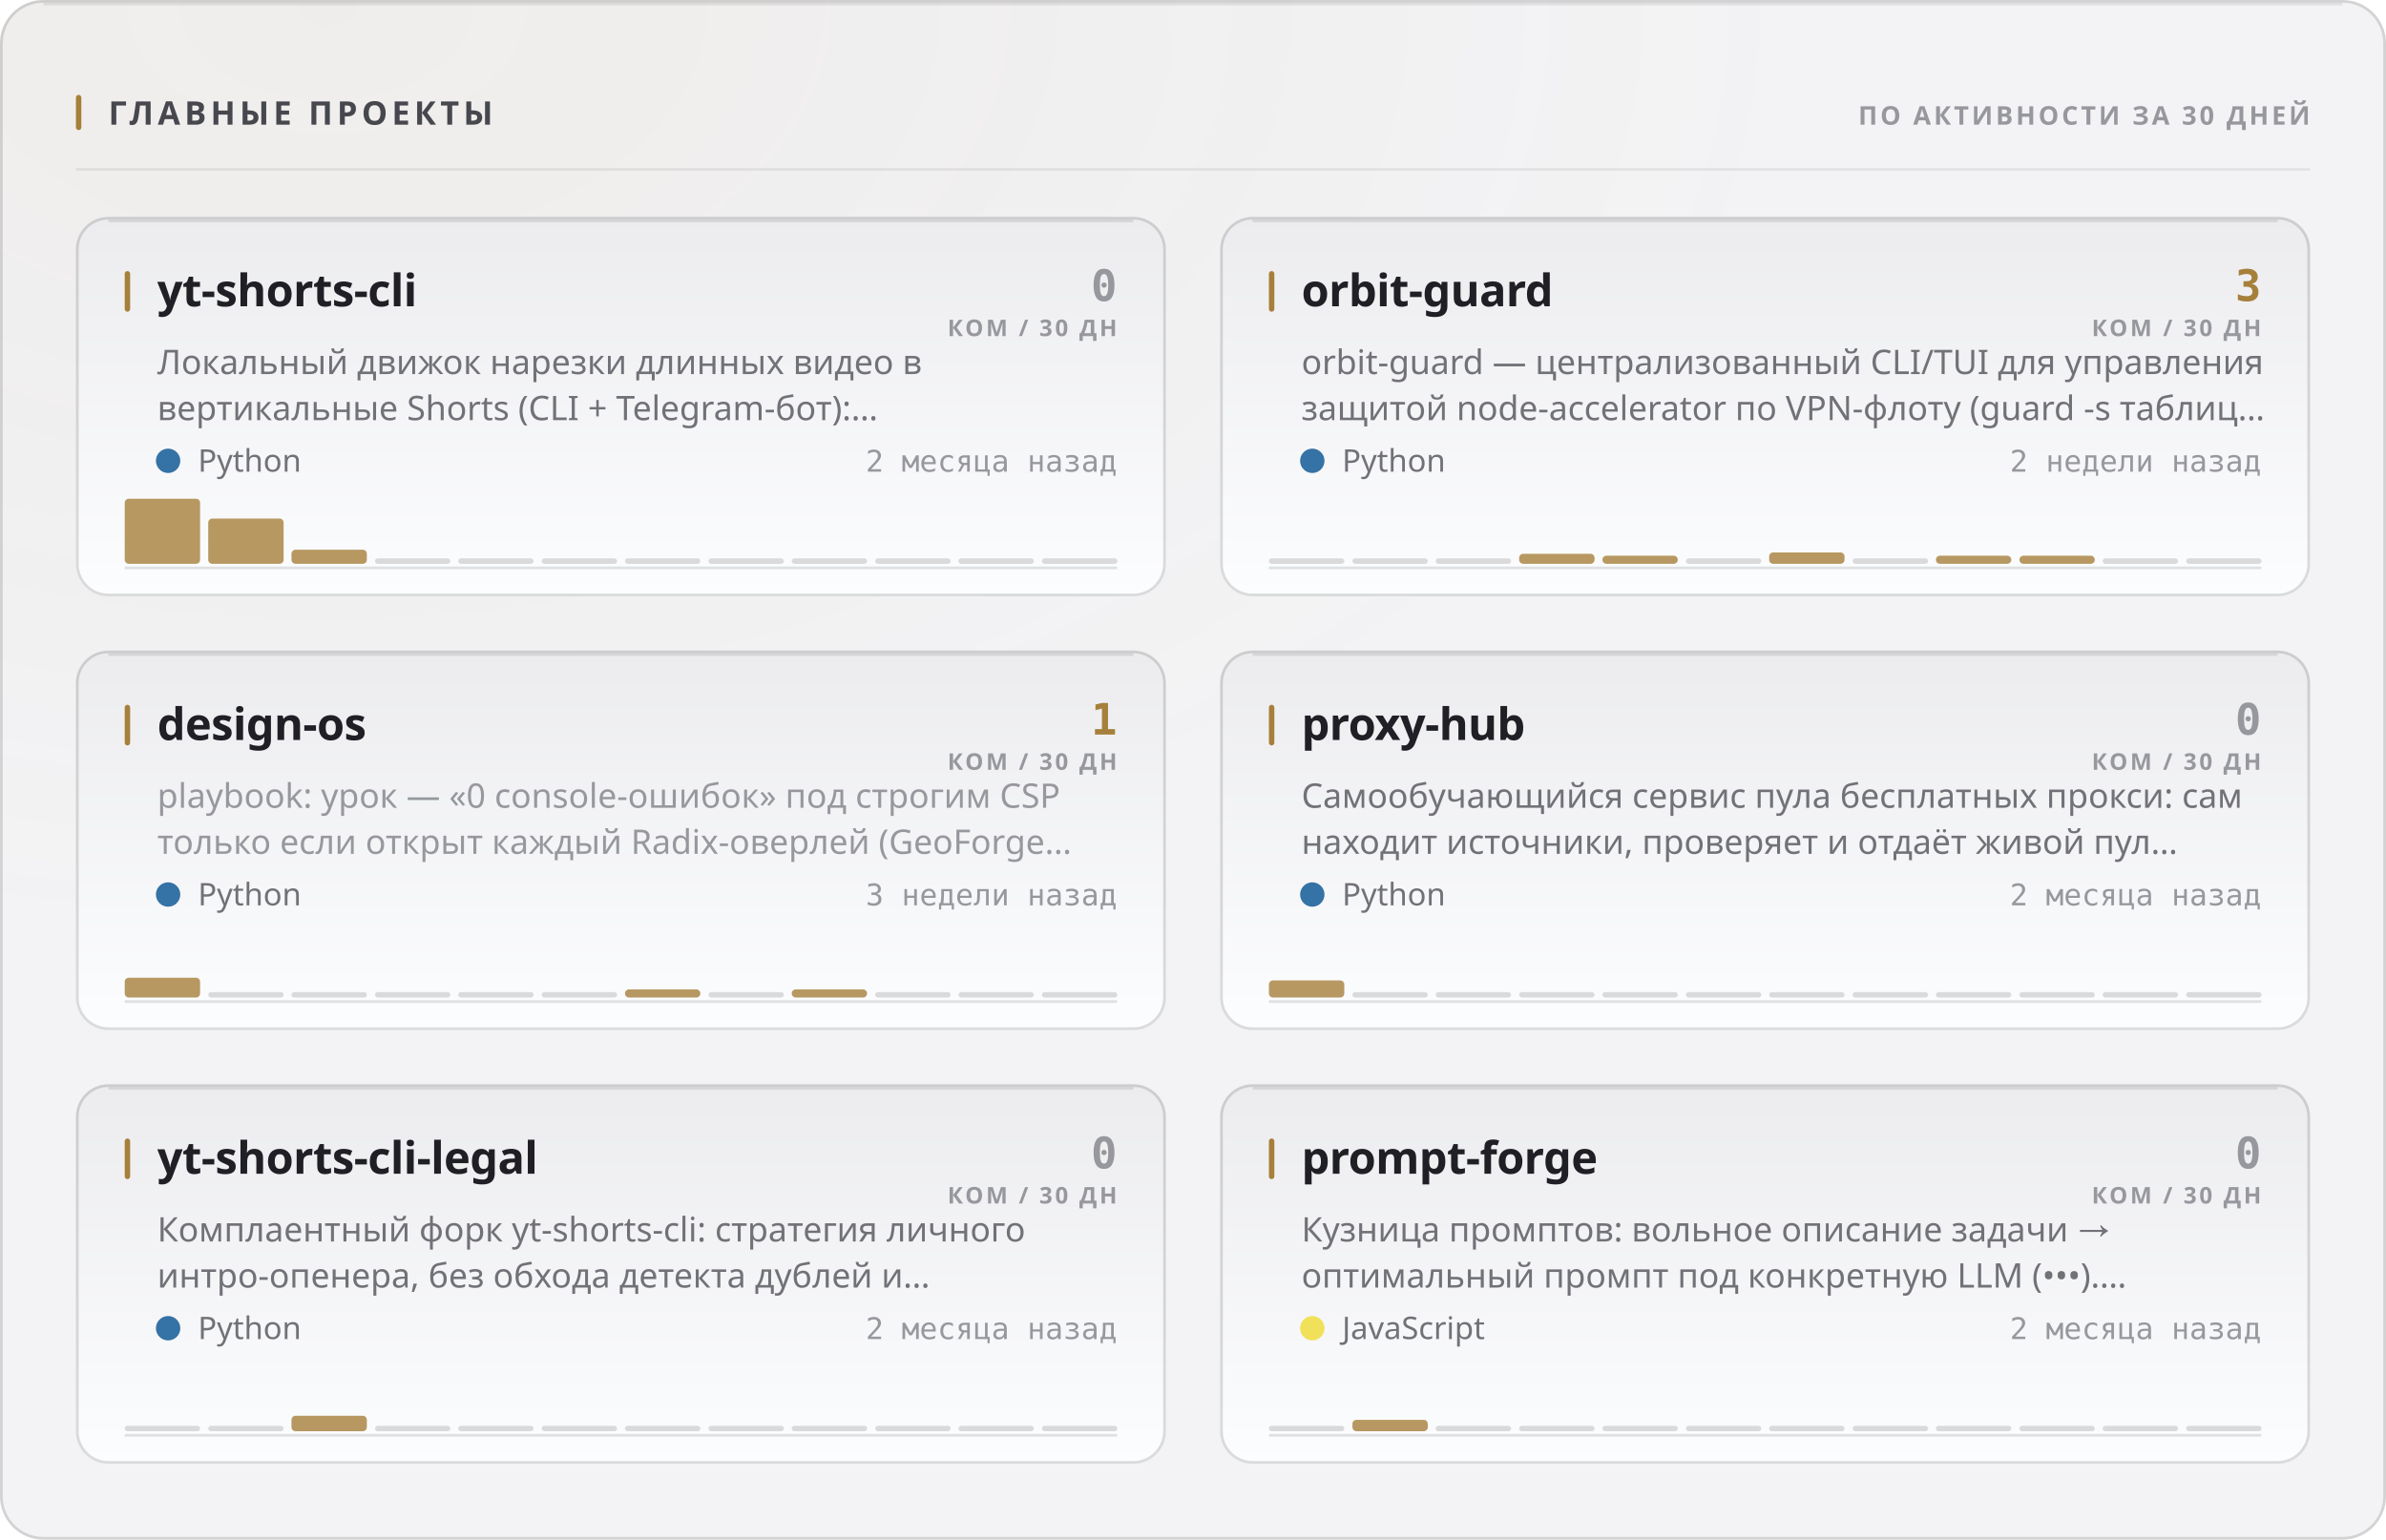
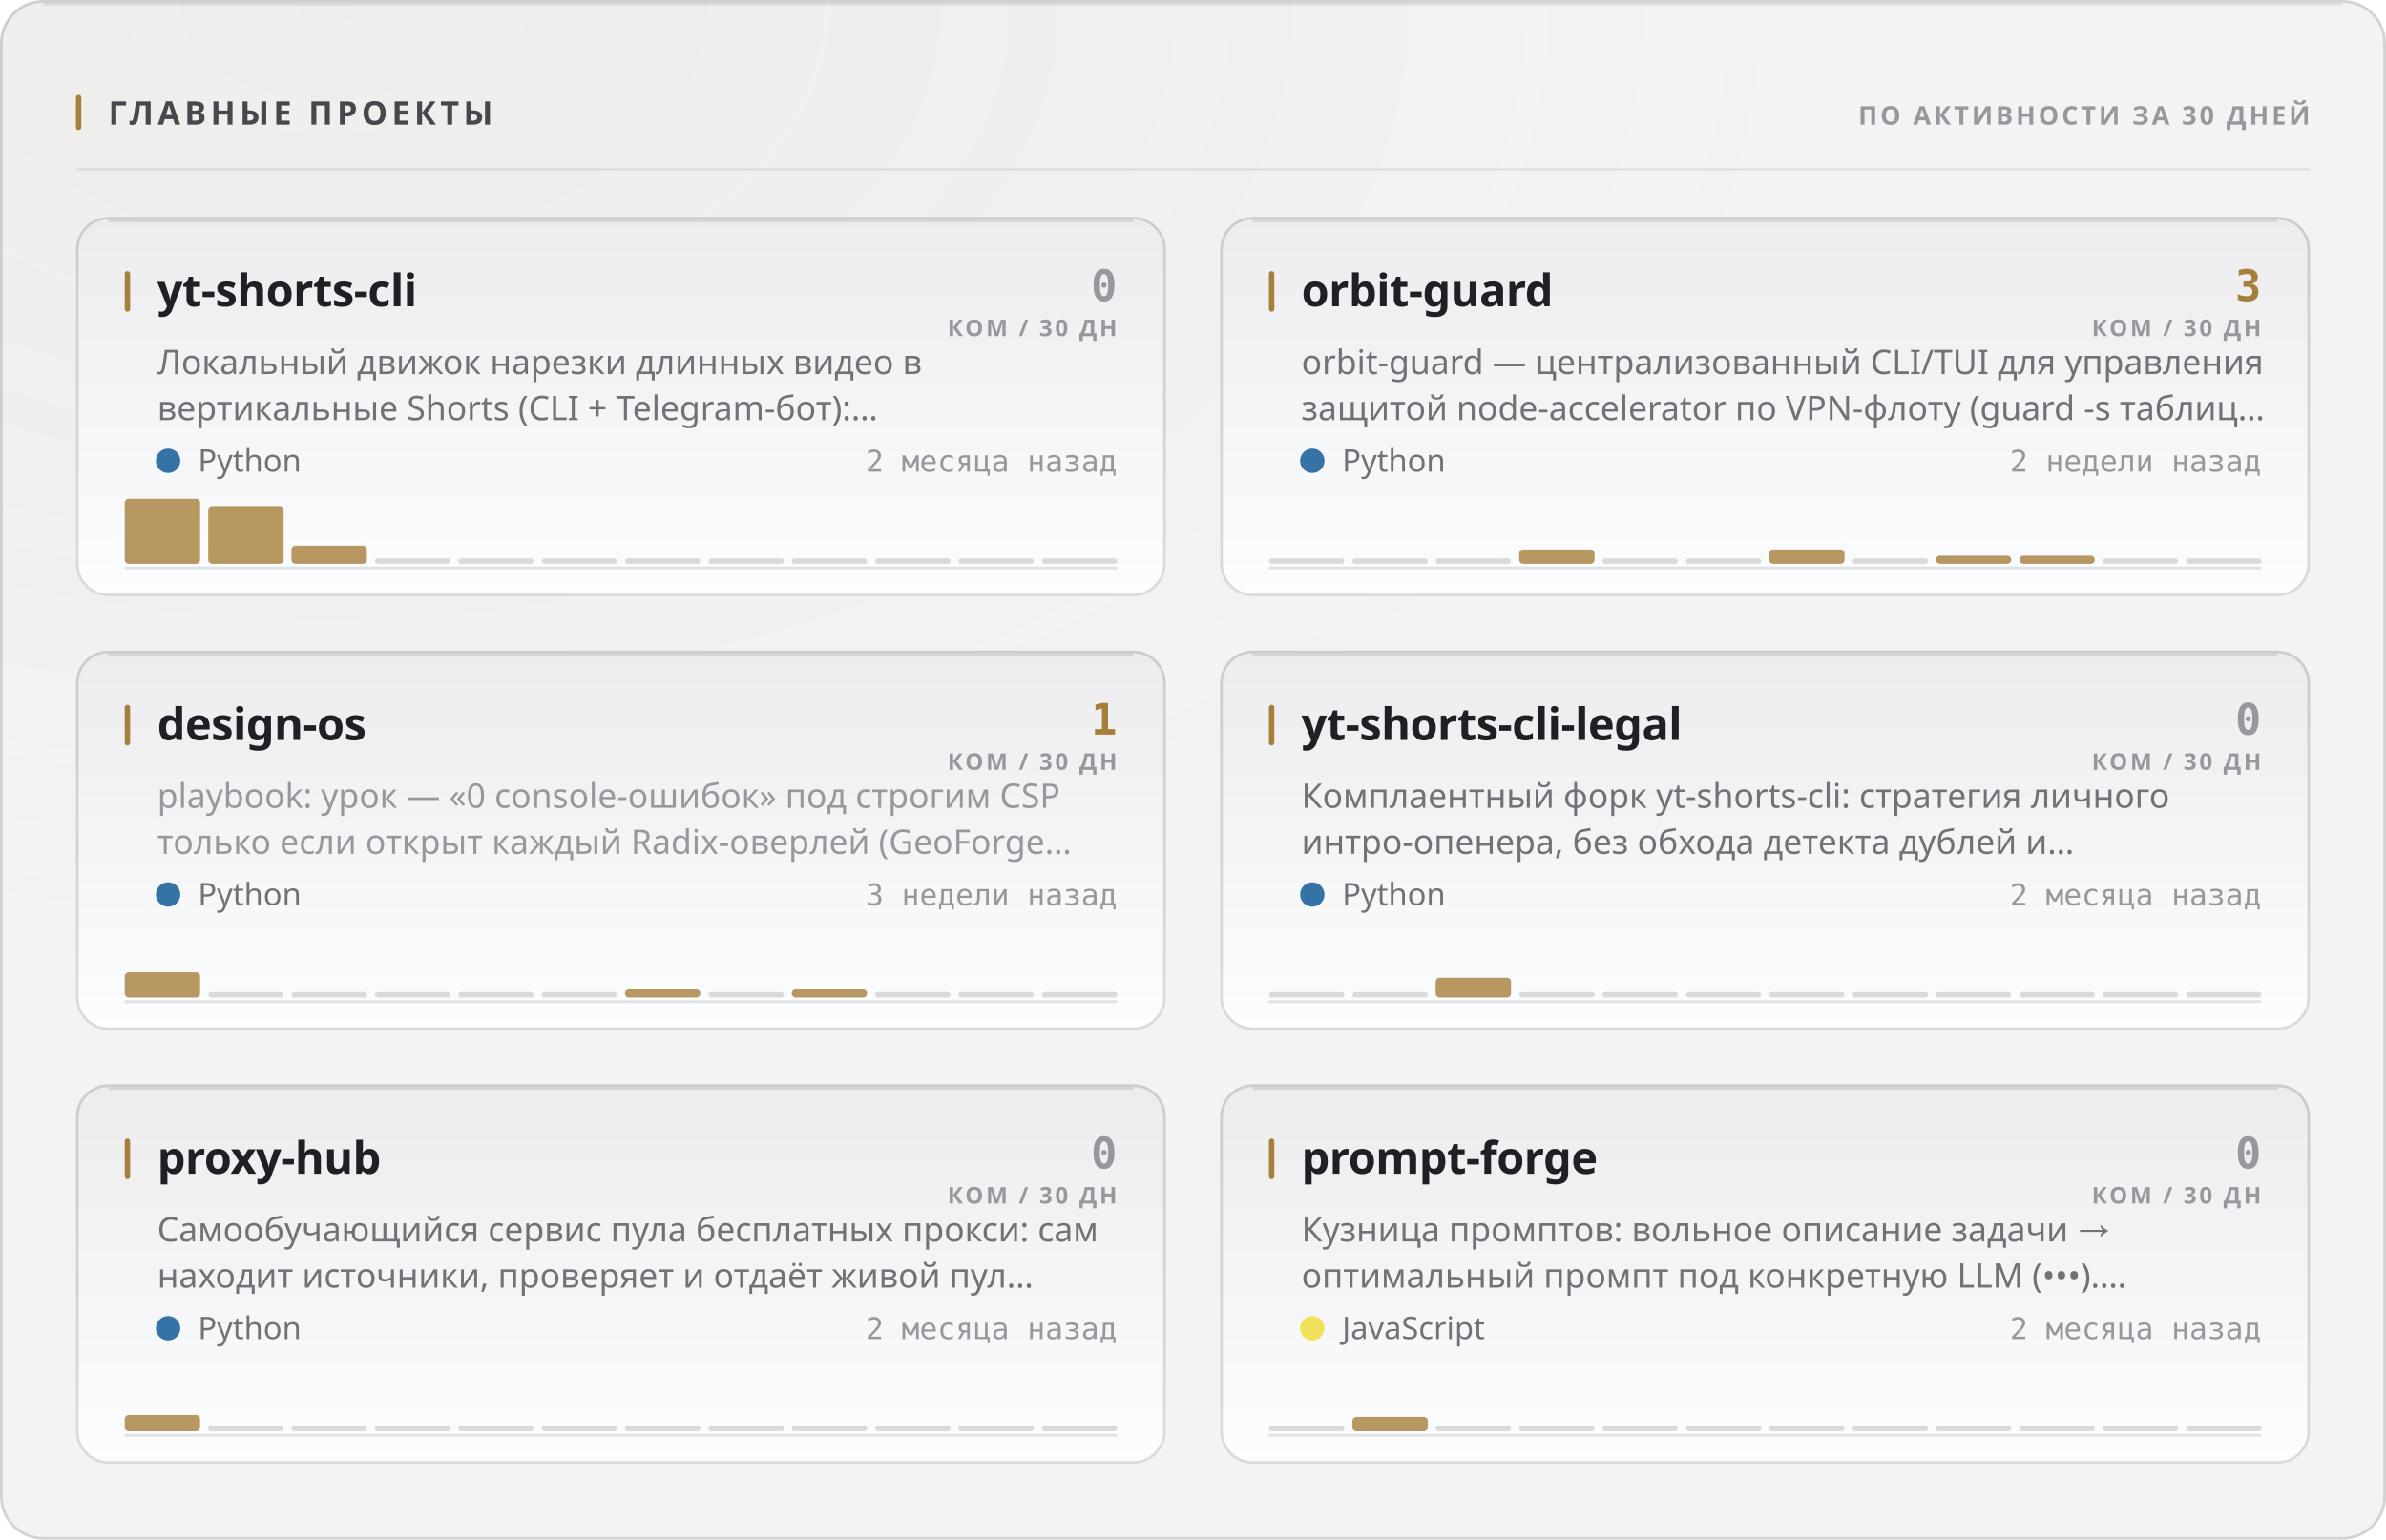
<svg xmlns="http://www.w3.org/2000/svg" width="880" height="568" viewBox="0 0 880 568" role="img">
  <style>
  text { font-family: -apple-system, BlinkMacSystemFont, 'Segoe UI', 'Noto Sans', Helvetica, Arial, sans-serif; }
  .mono { font-family: ui-monospace, 'SF Mono', 'Cascadia Mono', 'DejaVu Sans Mono', Menlo, Consolas, monospace; font-variant-numeric: tabular-nums; }
  .caps { letter-spacing: .1em; text-transform: uppercase; }

  @keyframes sheen  { from { transform: translateX(-120%); } to { transform: translateX(260%); } }
  @keyframes rise   { from { opacity: 0; transform: translateY(6px); } to { opacity: 1; transform: none; } }
  @keyframes slide  { from { opacity: 0; transform: translateX(-8px); } to { opacity: 1; transform: none; } }
  @keyframes grow   { from { transform: scaleY(0); } to { transform: scaleY(1); } }
  @keyframes widen  { from { transform: scaleX(0); } to { transform: scaleX(1); } }
  @keyframes draw   { from { stroke-dashoffset: 200; } to { stroke-dashoffset: 0; } }

  .sheen { animation: sheen 5.5s cubic-bezier(.45,0,.2,1) infinite; }
  .rise  { animation: rise .5s cubic-bezier(.16,1,.3,1) both; }
  .slide { animation: slide .42s cubic-bezier(.16,1,.3,1) both; }
  .bar   { transform-box: fill-box; transform-origin: 50% 100%;
           animation: grow .62s cubic-bezier(.16,1,.3,1) both; }
  .fill  { transform-box: fill-box; transform-origin: 0% 50%;
           animation: widen .8s cubic-bezier(.16,1,.3,1) both; }
  /* The hidden start state lives in the keyframes, never in the static rule.
     A renderer that ignores CSS animations then falls back to the FINISHED
     state — a drawn line, visible text — instead of an empty panel. */
  .spark { stroke-dasharray: 200;
           animation: draw 1.1s cubic-bezier(.16,1,.3,1) both; }

  @media (prefers-reduced-motion: reduce) {
    .sheen { animation: none; opacity: 0; }
    .rise, .slide, .bar, .fill, .spark { animation: none; opacity: 1; transform: none;
                                         stroke-dashoffset: 0; }
  }</style>
  <defs>
    <filter id="grain1" x="0" y="0" width="100%" height="100%">
      <feTurbulence type="fractalNoise" baseFrequency="0.82" numOctaves="3" stitchTiles="stitch" />
      <feColorMatrix type="saturate" values="0" />
    </filter>
    <radialGradient id="wash2" cx="14%" cy="0%" r="62%">
      <stop offset="0%" stop-color="#a67f3b" stop-opacity="0.05" />
      <stop offset="100%" stop-color="#a67f3b" stop-opacity="0" />
    </radialGradient>
    <linearGradient id="cardfill3" x1="0" y1="0" x2="0" y2="1">
      <stop offset="0%" stop-color="#ececef" />
      <stop offset="100%" stop-color="#fcfdfe" />
    </linearGradient>
    <linearGradient id="cardfill4" x1="0" y1="0" x2="0" y2="1">
      <stop offset="0%" stop-color="#ececef" />
      <stop offset="100%" stop-color="#fcfdfe" />
    </linearGradient>
    <linearGradient id="cardfill5" x1="0" y1="0" x2="0" y2="1">
      <stop offset="0%" stop-color="#ececef" />
      <stop offset="100%" stop-color="#fcfdfe" />
    </linearGradient>
    <linearGradient id="cardfill6" x1="0" y1="0" x2="0" y2="1">
      <stop offset="0%" stop-color="#ececef" />
      <stop offset="100%" stop-color="#fcfdfe" />
    </linearGradient>
    <linearGradient id="cardfill7" x1="0" y1="0" x2="0" y2="1">
      <stop offset="0%" stop-color="#ececef" />
      <stop offset="100%" stop-color="#fcfdfe" />
    </linearGradient>
    <linearGradient id="cardfill8" x1="0" y1="0" x2="0" y2="1">
      <stop offset="0%" stop-color="#ececef" />
      <stop offset="100%" stop-color="#fcfdfe" />
    </linearGradient>
  </defs>
  <rect width="880" height="568" rx="16" fill="#f3f3f5" />
  <rect width="880" height="568" rx="16" fill="url(#wash2)" />
  <rect width="880" height="568" rx="16" filter="url(#grain1)" opacity="0.035" style="mix-blend-mode:overlay" />
  <rect x=".5" y=".5" width="879" height="567" rx="15.5" fill="none" stroke="rgba(10,10,12,0.14)" />
  <path d="M16 1.5 H864" stroke="rgba(10,10,12,0.08)" stroke-width="1" fill="none" />
  <rect x="28" y="35" width="2" height="13" rx="1" fill="#a67f3b" />
  <text x="40" y="46" font-size="12" font-weight="700" fill="#47474e" letter-spacing="0.13em">ГЛАВНЫЕ ПРОЕКТЫ</text>
  <text x="852" y="46" font-size="9.5" font-weight="600" fill="#97989e" text-anchor="end" letter-spacing="0.11em">ПО АКТИВНОСТИ ЗА 30 ДНЕЙ</text>
  <path d="M28 62.5 H852" stroke="rgba(10,10,12,0.07)" stroke-width="1" />
  <g class="rise" opacity="1" style="">
    <rect x="28" y="80" width="402" height="140" rx="12" fill="url(#cardfill3)" />
    <rect x="28.5" y="80.5" width="401" height="139" rx="11.5" fill="none" stroke="rgba(10,10,12,0.14)" />
    <path d="M40 81.5 H418" stroke="rgba(10,10,12,0.1)" stroke-width="1" fill="none" />
    <rect x="46" y="100" width="2" height="15" rx="1" fill="#a67f3b" />
    <text x="58" y="113" font-size="16.5" font-weight="700" fill="#1f1f25" letter-spacing="-0.01em">yt-shorts-cli</text>
    <text x="412" y="111" font-size="16" font-weight="700" fill="#97989e" text-anchor="end" class="mono">0</text>
    <text x="412" y="124" font-size="8.5" font-weight="600" fill="#97989e" text-anchor="end" letter-spacing="0.11em">КОМ / 30 ДН</text>
    <text x="58" y="138" font-size="12.5" font-weight="400" fill="#717178">Локальный движок нарезки длинных видео в</text>
    <text x="58" y="155" font-size="12.5" font-weight="400" fill="#717178">вертикальные Shorts (CLI + Telegram-бот):…</text>
    <circle cx="62" cy="170" r="4.5" fill="#3572A5" />
    <text x="73" y="174" font-size="11.5" font-weight="400" fill="#717178">Python</text>
    <text x="412" y="174" font-size="11" font-weight="400" fill="#97989e" text-anchor="end" class="mono">2 месяца назад</text>
    <path d="M46 209.5 H412" stroke="rgba(10,10,12,0.112)" stroke-width="1" />
    <g class="bar" style="animation-delay:0.18s">
      <rect x="46.0" y="184.0" width="27.8" height="24.0" rx="1.5" fill="#a67f3b" opacity="0.8" />
-       <rect x="76.8" y="191.3" width="27.8" height="16.7" rx="1.5" fill="#a67f3b" opacity="0.8" />
-       <rect x="107.5" y="202.8" width="27.8" height="5.2" rx="1.5" fill="#a67f3b" opacity="0.8" />
+       <rect x="76.8" y="186.7" width="27.8" height="21.3" rx="1.5" fill="#a67f3b" opacity="0.8" />
+       <rect x="107.5" y="201.3" width="27.8" height="6.7" rx="1.5" fill="#a67f3b" opacity="0.8" />
      <rect x="138.3" y="206.0" width="27.8" height="2" rx="1" fill="rgba(10,10,12,0.14)" />
      <rect x="169.0" y="206.0" width="27.8" height="2" rx="1" fill="rgba(10,10,12,0.14)" />
      <rect x="199.8" y="206.0" width="27.8" height="2" rx="1" fill="rgba(10,10,12,0.14)" />
      <rect x="230.5" y="206.0" width="27.8" height="2" rx="1" fill="rgba(10,10,12,0.14)" />
      <rect x="261.3" y="206.0" width="27.8" height="2" rx="1" fill="rgba(10,10,12,0.14)" />
      <rect x="292.0" y="206.0" width="27.8" height="2" rx="1" fill="rgba(10,10,12,0.14)" />
      <rect x="322.8" y="206.0" width="27.8" height="2" rx="1" fill="rgba(10,10,12,0.14)" />
      <rect x="353.5" y="206.0" width="27.8" height="2" rx="1" fill="rgba(10,10,12,0.14)" />
      <rect x="384.3" y="206.0" width="27.8" height="2" rx="1" fill="rgba(10,10,12,0.14)" />
    </g>
  </g>
  <g class="rise" opacity="1" style=" animation-delay:0.055s;">
    <rect x="450" y="80" width="402" height="140" rx="12" fill="url(#cardfill4)" />
    <rect x="450.5" y="80.5" width="401" height="139" rx="11.5" fill="none" stroke="rgba(10,10,12,0.14)" />
    <path d="M462 81.5 H840" stroke="rgba(10,10,12,0.1)" stroke-width="1" fill="none" />
    <rect x="468" y="100" width="2" height="15" rx="1" fill="#a67f3b" />
    <text x="480" y="113" font-size="16.5" font-weight="700" fill="#1f1f25" letter-spacing="-0.01em">orbit-guard</text>
    <text x="834" y="111" font-size="16" font-weight="700" fill="#a67f3b" text-anchor="end" class="mono">3</text>
    <text x="834" y="124" font-size="8.5" font-weight="600" fill="#97989e" text-anchor="end" letter-spacing="0.11em">КОМ / 30 ДН</text>
    <text x="480" y="138" font-size="12.5" font-weight="400" fill="#717178">orbit-guard — централизованный CLI/TUI для управления</text>
    <text x="480" y="155" font-size="12.5" font-weight="400" fill="#717178">защитой node-accelerator по VPN-флоту (guard -s таблиц…</text>
    <circle cx="484" cy="170" r="4.5" fill="#3572A5" />
    <text x="495" y="174" font-size="11.5" font-weight="400" fill="#717178">Python</text>
    <text x="834" y="174" font-size="11" font-weight="400" fill="#97989e" text-anchor="end" class="mono">2 недели назад</text>
    <path d="M468 209.5 H834" stroke="rgba(10,10,12,0.112)" stroke-width="1" />
    <g class="bar" style="animation-delay:0.24s">
      <rect x="468.0" y="206.0" width="27.8" height="2" rx="1" fill="rgba(10,10,12,0.14)" />
      <rect x="498.8" y="206.0" width="27.8" height="2" rx="1" fill="rgba(10,10,12,0.14)" />
      <rect x="529.5" y="206.0" width="27.8" height="2" rx="1" fill="rgba(10,10,12,0.14)" />
-       <rect x="560.3" y="204.3" width="27.8" height="3.7" rx="1.5" fill="#a67f3b" opacity="0.8" />
-       <rect x="591.0" y="205.0" width="27.8" height="3.0" rx="1.5" fill="#a67f3b" opacity="0.8" />
+       <rect x="560.3" y="202.7" width="27.8" height="5.3" rx="1.5" fill="#a67f3b" opacity="0.8" />
+       <rect x="591.0" y="206.0" width="27.8" height="2" rx="1" fill="rgba(10,10,12,0.14)" />
      <rect x="621.8" y="206.0" width="27.8" height="2" rx="1" fill="rgba(10,10,12,0.14)" />
-       <rect x="652.5" y="203.8" width="27.8" height="4.2" rx="1.5" fill="#a67f3b" opacity="0.8" />
+       <rect x="652.5" y="202.7" width="27.8" height="5.3" rx="1.5" fill="#a67f3b" opacity="0.8" />
      <rect x="683.3" y="206.0" width="27.8" height="2" rx="1" fill="rgba(10,10,12,0.14)" />
      <rect x="714.0" y="205.0" width="27.8" height="3.0" rx="1.5" fill="#a67f3b" opacity="0.8" />
      <rect x="744.8" y="205.0" width="27.8" height="3.0" rx="1.5" fill="#a67f3b" opacity="0.8" />
      <rect x="775.5" y="206.0" width="27.8" height="2" rx="1" fill="rgba(10,10,12,0.14)" />
      <rect x="806.3" y="206.0" width="27.8" height="2" rx="1" fill="rgba(10,10,12,0.14)" />
    </g>
  </g>
  <g class="rise" opacity="1" style=" animation-delay:0.110s;">
    <rect x="28" y="240" width="402" height="140" rx="12" fill="url(#cardfill5)" />
    <rect x="28.5" y="240.5" width="401" height="139" rx="11.5" fill="none" stroke="rgba(10,10,12,0.14)" />
    <path d="M40 241.5 H418" stroke="rgba(10,10,12,0.1)" stroke-width="1" fill="none" />
    <rect x="46" y="260" width="2" height="15" rx="1" fill="#a67f3b" />
    <text x="58" y="273" font-size="16.5" font-weight="700" fill="#1f1f25" letter-spacing="-0.01em">design-os</text>
    <text x="412" y="271" font-size="16" font-weight="700" fill="#a67f3b" text-anchor="end" class="mono">1</text>
    <text x="412" y="284" font-size="8.5" font-weight="600" fill="#97989e" text-anchor="end" letter-spacing="0.11em">КОМ / 30 ДН</text>
    <text x="58" y="298" font-size="12.5" font-weight="400" fill="#97989e">playbook: урок — «0 console-ошибок» под строгим CSP</text>
    <text x="58" y="315" font-size="12.5" font-weight="400" fill="#97989e">только если открыт каждый Radix-оверлей (GeoForge…</text>
    <circle cx="62" cy="330" r="4.5" fill="#3572A5" />
    <text x="73" y="334" font-size="11.5" font-weight="400" fill="#717178">Python</text>
    <text x="412" y="334" font-size="11" font-weight="400" fill="#97989e" text-anchor="end" class="mono">3 недели назад</text>
    <path d="M46 369.5 H412" stroke="rgba(10,10,12,0.112)" stroke-width="1" />
    <g class="bar" style="animation-delay:0.3s">
-       <rect x="46.0" y="360.7" width="27.8" height="7.3" rx="1.5" fill="#a67f3b" opacity="0.8" />
+       <rect x="46.0" y="358.7" width="27.8" height="9.3" rx="1.5" fill="#a67f3b" opacity="0.8" />
      <rect x="76.8" y="366.0" width="27.8" height="2" rx="1" fill="rgba(10,10,12,0.14)" />
      <rect x="107.5" y="366.0" width="27.8" height="2" rx="1" fill="rgba(10,10,12,0.14)" />
      <rect x="138.3" y="366.0" width="27.8" height="2" rx="1" fill="rgba(10,10,12,0.14)" />
      <rect x="169.0" y="366.0" width="27.8" height="2" rx="1" fill="rgba(10,10,12,0.14)" />
      <rect x="199.8" y="366.0" width="27.8" height="2" rx="1" fill="rgba(10,10,12,0.14)" />
      <rect x="230.5" y="365.0" width="27.8" height="3.0" rx="1.5" fill="#a67f3b" opacity="0.8" />
      <rect x="261.3" y="366.0" width="27.8" height="2" rx="1" fill="rgba(10,10,12,0.14)" />
      <rect x="292.0" y="365.0" width="27.8" height="3.0" rx="1.5" fill="#a67f3b" opacity="0.8" />
      <rect x="322.8" y="366.0" width="27.8" height="2" rx="1" fill="rgba(10,10,12,0.14)" />
      <rect x="353.5" y="366.0" width="27.8" height="2" rx="1" fill="rgba(10,10,12,0.14)" />
      <rect x="384.3" y="366.0" width="27.8" height="2" rx="1" fill="rgba(10,10,12,0.14)" />
    </g>
  </g>
  <g class="rise" opacity="1" style=" animation-delay:0.165s;">
    <rect x="450" y="240" width="402" height="140" rx="12" fill="url(#cardfill6)" />
    <rect x="450.5" y="240.5" width="401" height="139" rx="11.5" fill="none" stroke="rgba(10,10,12,0.14)" />
    <path d="M462 241.5 H840" stroke="rgba(10,10,12,0.1)" stroke-width="1" fill="none" />
    <rect x="468" y="260" width="2" height="15" rx="1" fill="#a67f3b" />
-     <text x="480" y="273" font-size="16.5" font-weight="700" fill="#1f1f25" letter-spacing="-0.01em">proxy-hub</text>
+     <text x="480" y="273" font-size="16.5" font-weight="700" fill="#1f1f25" letter-spacing="-0.01em">yt-shorts-cli-legal</text>
    <text x="834" y="271" font-size="16" font-weight="700" fill="#97989e" text-anchor="end" class="mono">0</text>
    <text x="834" y="284" font-size="8.5" font-weight="600" fill="#97989e" text-anchor="end" letter-spacing="0.11em">КОМ / 30 ДН</text>
-     <text x="480" y="298" font-size="12.5" font-weight="400" fill="#717178">Самообучающийся сервис пула бесплатных прокси: сам</text>
-     <text x="480" y="315" font-size="12.5" font-weight="400" fill="#717178">находит источники, проверяет и отдаёт живой пул…</text>
+     <text x="480" y="298" font-size="12.5" font-weight="400" fill="#717178">Комплаентный форк yt-shorts-cli: стратегия личного</text>
+     <text x="480" y="315" font-size="12.5" font-weight="400" fill="#717178">интро-опенера, без обхода детекта дублей и…</text>
    <circle cx="484" cy="330" r="4.5" fill="#3572A5" />
    <text x="495" y="334" font-size="11.5" font-weight="400" fill="#717178">Python</text>
    <text x="834" y="334" font-size="11" font-weight="400" fill="#97989e" text-anchor="end" class="mono">2 месяца назад</text>
    <path d="M468 369.5 H834" stroke="rgba(10,10,12,0.112)" stroke-width="1" />
    <g class="bar" style="animation-delay:0.36s">
-       <rect x="468.0" y="361.7" width="27.8" height="6.3" rx="1.5" fill="#a67f3b" opacity="0.8" />
+       <rect x="468.0" y="366.0" width="27.8" height="2" rx="1" fill="rgba(10,10,12,0.14)" />
      <rect x="498.8" y="366.0" width="27.8" height="2" rx="1" fill="rgba(10,10,12,0.14)" />
-       <rect x="529.5" y="366.0" width="27.8" height="2" rx="1" fill="rgba(10,10,12,0.14)" />
+       <rect x="529.5" y="360.7" width="27.8" height="7.3" rx="1.5" fill="#a67f3b" opacity="0.8" />
      <rect x="560.3" y="366.0" width="27.8" height="2" rx="1" fill="rgba(10,10,12,0.14)" />
      <rect x="591.0" y="366.0" width="27.8" height="2" rx="1" fill="rgba(10,10,12,0.14)" />
      <rect x="621.8" y="366.0" width="27.8" height="2" rx="1" fill="rgba(10,10,12,0.14)" />
      <rect x="652.5" y="366.0" width="27.8" height="2" rx="1" fill="rgba(10,10,12,0.14)" />
      <rect x="683.3" y="366.0" width="27.8" height="2" rx="1" fill="rgba(10,10,12,0.14)" />
      <rect x="714.0" y="366.0" width="27.8" height="2" rx="1" fill="rgba(10,10,12,0.14)" />
      <rect x="744.8" y="366.0" width="27.8" height="2" rx="1" fill="rgba(10,10,12,0.14)" />
      <rect x="775.5" y="366.0" width="27.8" height="2" rx="1" fill="rgba(10,10,12,0.14)" />
      <rect x="806.3" y="366.0" width="27.8" height="2" rx="1" fill="rgba(10,10,12,0.14)" />
    </g>
  </g>
  <g class="rise" opacity="1" style=" animation-delay:0.220s;">
    <rect x="28" y="400" width="402" height="140" rx="12" fill="url(#cardfill7)" />
    <rect x="28.5" y="400.5" width="401" height="139" rx="11.5" fill="none" stroke="rgba(10,10,12,0.14)" />
    <path d="M40 401.5 H418" stroke="rgba(10,10,12,0.1)" stroke-width="1" fill="none" />
    <rect x="46" y="420" width="2" height="15" rx="1" fill="#a67f3b" />
-     <text x="58" y="433" font-size="16.5" font-weight="700" fill="#1f1f25" letter-spacing="-0.01em">yt-shorts-cli-legal</text>
+     <text x="58" y="433" font-size="16.5" font-weight="700" fill="#1f1f25" letter-spacing="-0.01em">proxy-hub</text>
    <text x="412" y="431" font-size="16" font-weight="700" fill="#97989e" text-anchor="end" class="mono">0</text>
    <text x="412" y="444" font-size="8.5" font-weight="600" fill="#97989e" text-anchor="end" letter-spacing="0.11em">КОМ / 30 ДН</text>
-     <text x="58" y="458" font-size="12.5" font-weight="400" fill="#717178">Комплаентный форк yt-shorts-cli: стратегия личного</text>
-     <text x="58" y="475" font-size="12.5" font-weight="400" fill="#717178">интро-опенера, без обхода детекта дублей и…</text>
+     <text x="58" y="458" font-size="12.5" font-weight="400" fill="#717178">Самообучающийся сервис пула бесплатных прокси: сам</text>
+     <text x="58" y="475" font-size="12.5" font-weight="400" fill="#717178">находит источники, проверяет и отдаёт живой пул…</text>
    <circle cx="62" cy="490" r="4.5" fill="#3572A5" />
    <text x="73" y="494" font-size="11.5" font-weight="400" fill="#717178">Python</text>
    <text x="412" y="494" font-size="11" font-weight="400" fill="#97989e" text-anchor="end" class="mono">2 месяца назад</text>
    <path d="M46 529.5 H412" stroke="rgba(10,10,12,0.112)" stroke-width="1" />
    <g class="bar" style="animation-delay:0.42s">
-       <rect x="46.0" y="526.0" width="27.8" height="2" rx="1" fill="rgba(10,10,12,0.14)" />
+       <rect x="46.0" y="522.0" width="27.8" height="6.0" rx="1.5" fill="#a67f3b" opacity="0.8" />
      <rect x="76.8" y="526.0" width="27.8" height="2" rx="1" fill="rgba(10,10,12,0.14)" />
-       <rect x="107.5" y="522.3" width="27.8" height="5.7" rx="1.5" fill="#a67f3b" opacity="0.8" />
+       <rect x="107.5" y="526.0" width="27.8" height="2" rx="1" fill="rgba(10,10,12,0.14)" />
      <rect x="138.3" y="526.0" width="27.8" height="2" rx="1" fill="rgba(10,10,12,0.14)" />
      <rect x="169.0" y="526.0" width="27.8" height="2" rx="1" fill="rgba(10,10,12,0.14)" />
      <rect x="199.8" y="526.0" width="27.8" height="2" rx="1" fill="rgba(10,10,12,0.14)" />
      <rect x="230.5" y="526.0" width="27.8" height="2" rx="1" fill="rgba(10,10,12,0.14)" />
      <rect x="261.3" y="526.0" width="27.8" height="2" rx="1" fill="rgba(10,10,12,0.14)" />
      <rect x="292.0" y="526.0" width="27.8" height="2" rx="1" fill="rgba(10,10,12,0.14)" />
      <rect x="322.8" y="526.0" width="27.8" height="2" rx="1" fill="rgba(10,10,12,0.14)" />
      <rect x="353.5" y="526.0" width="27.8" height="2" rx="1" fill="rgba(10,10,12,0.14)" />
      <rect x="384.3" y="526.0" width="27.8" height="2" rx="1" fill="rgba(10,10,12,0.14)" />
    </g>
  </g>
  <g class="rise" opacity="1" style=" animation-delay:0.275s;">
    <rect x="450" y="400" width="402" height="140" rx="12" fill="url(#cardfill8)" />
    <rect x="450.5" y="400.5" width="401" height="139" rx="11.5" fill="none" stroke="rgba(10,10,12,0.14)" />
    <path d="M462 401.5 H840" stroke="rgba(10,10,12,0.1)" stroke-width="1" fill="none" />
    <rect x="468" y="420" width="2" height="15" rx="1" fill="#a67f3b" />
    <text x="480" y="433" font-size="16.5" font-weight="700" fill="#1f1f25" letter-spacing="-0.01em">prompt-forge</text>
    <text x="834" y="431" font-size="16" font-weight="700" fill="#97989e" text-anchor="end" class="mono">0</text>
    <text x="834" y="444" font-size="8.5" font-weight="600" fill="#97989e" text-anchor="end" letter-spacing="0.11em">КОМ / 30 ДН</text>
    <text x="480" y="458" font-size="12.5" font-weight="400" fill="#717178">Кузница промптов: вольное описание задачи →</text>
    <text x="480" y="475" font-size="12.5" font-weight="400" fill="#717178">оптимальный промпт под конкретную LLM (•••).…</text>
    <circle cx="484" cy="490" r="4.5" fill="#f1e05a" />
    <text x="495" y="494" font-size="11.5" font-weight="400" fill="#717178">JavaScript</text>
    <text x="834" y="494" font-size="11" font-weight="400" fill="#97989e" text-anchor="end" class="mono">2 месяца назад</text>
    <path d="M468 529.5 H834" stroke="rgba(10,10,12,0.112)" stroke-width="1" />
    <g class="bar" style="animation-delay:0.48s">
      <rect x="468.0" y="526.0" width="27.8" height="2" rx="1" fill="rgba(10,10,12,0.14)" />
-       <rect x="498.8" y="523.8" width="27.8" height="4.2" rx="1.5" fill="#a67f3b" opacity="0.8" />
+       <rect x="498.8" y="522.7" width="27.8" height="5.3" rx="1.5" fill="#a67f3b" opacity="0.8" />
      <rect x="529.5" y="526.0" width="27.8" height="2" rx="1" fill="rgba(10,10,12,0.14)" />
      <rect x="560.3" y="526.0" width="27.8" height="2" rx="1" fill="rgba(10,10,12,0.14)" />
      <rect x="591.0" y="526.0" width="27.8" height="2" rx="1" fill="rgba(10,10,12,0.14)" />
      <rect x="621.8" y="526.0" width="27.8" height="2" rx="1" fill="rgba(10,10,12,0.14)" />
      <rect x="652.5" y="526.0" width="27.8" height="2" rx="1" fill="rgba(10,10,12,0.14)" />
      <rect x="683.3" y="526.0" width="27.8" height="2" rx="1" fill="rgba(10,10,12,0.14)" />
      <rect x="714.0" y="526.0" width="27.8" height="2" rx="1" fill="rgba(10,10,12,0.14)" />
      <rect x="744.8" y="526.0" width="27.8" height="2" rx="1" fill="rgba(10,10,12,0.14)" />
      <rect x="775.5" y="526.0" width="27.8" height="2" rx="1" fill="rgba(10,10,12,0.14)" />
      <rect x="806.3" y="526.0" width="27.8" height="2" rx="1" fill="rgba(10,10,12,0.14)" />
    </g>
  </g>
</svg>
